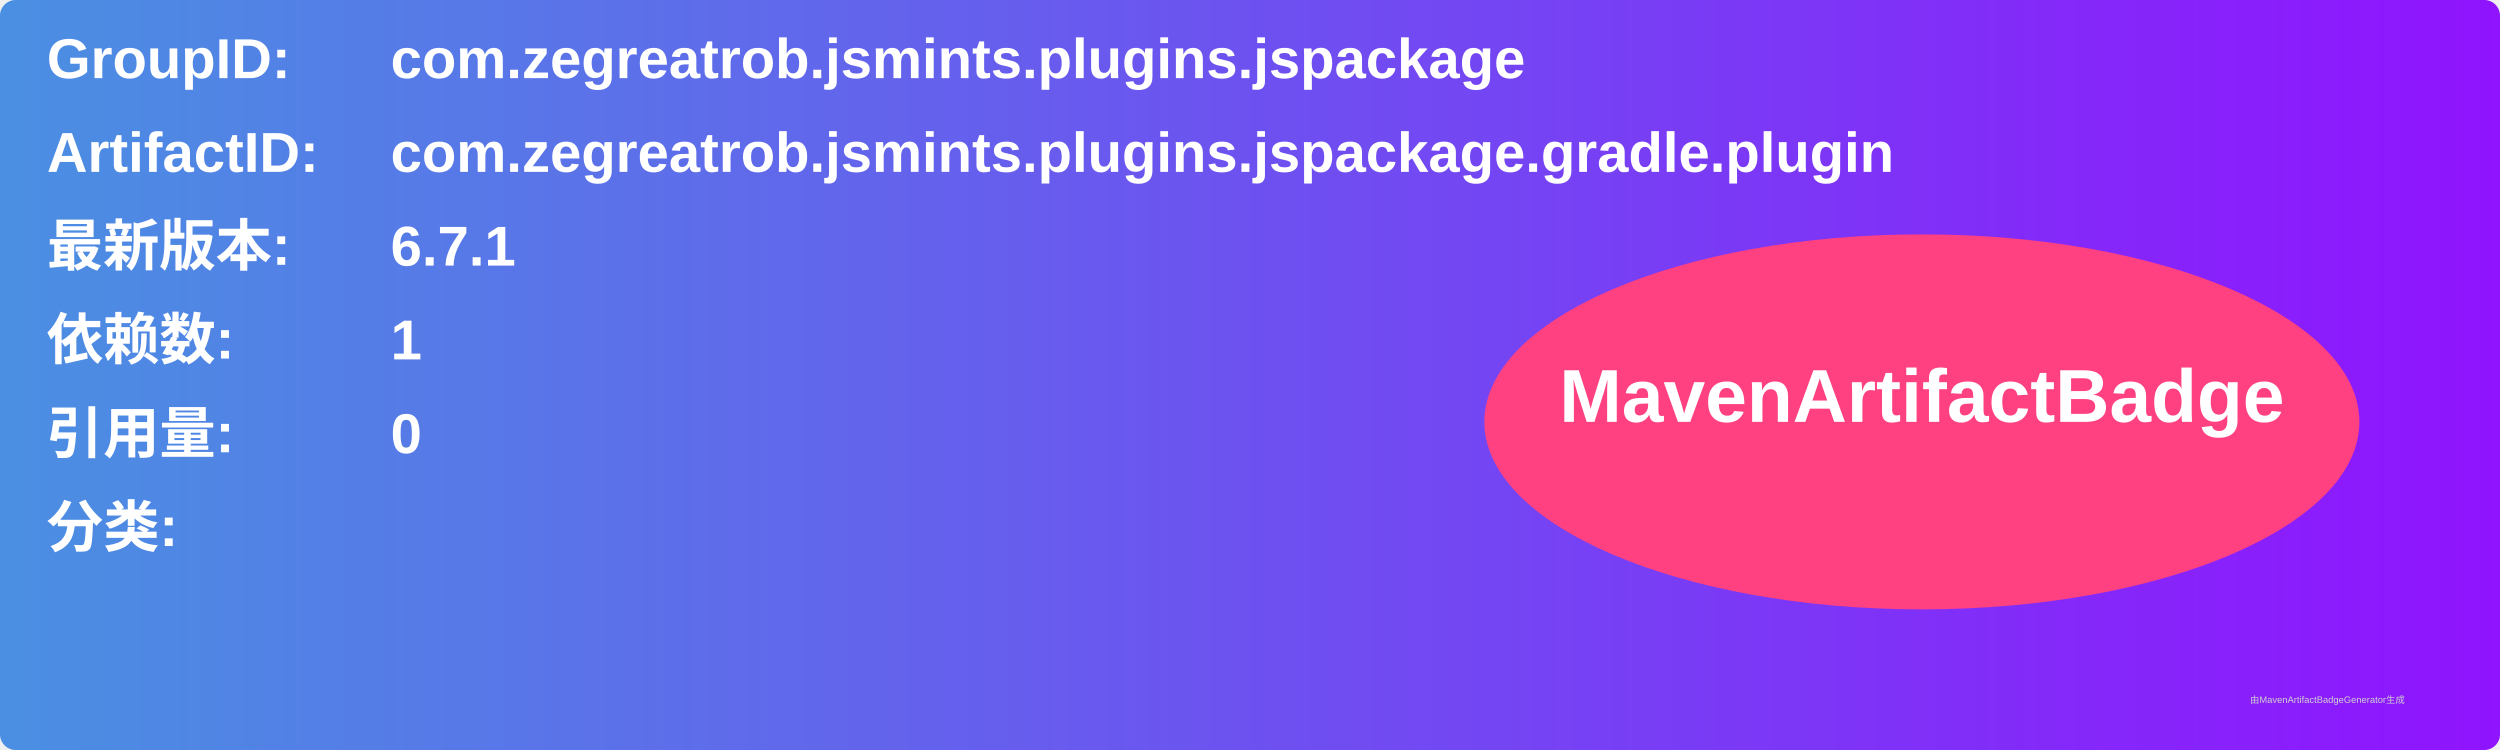
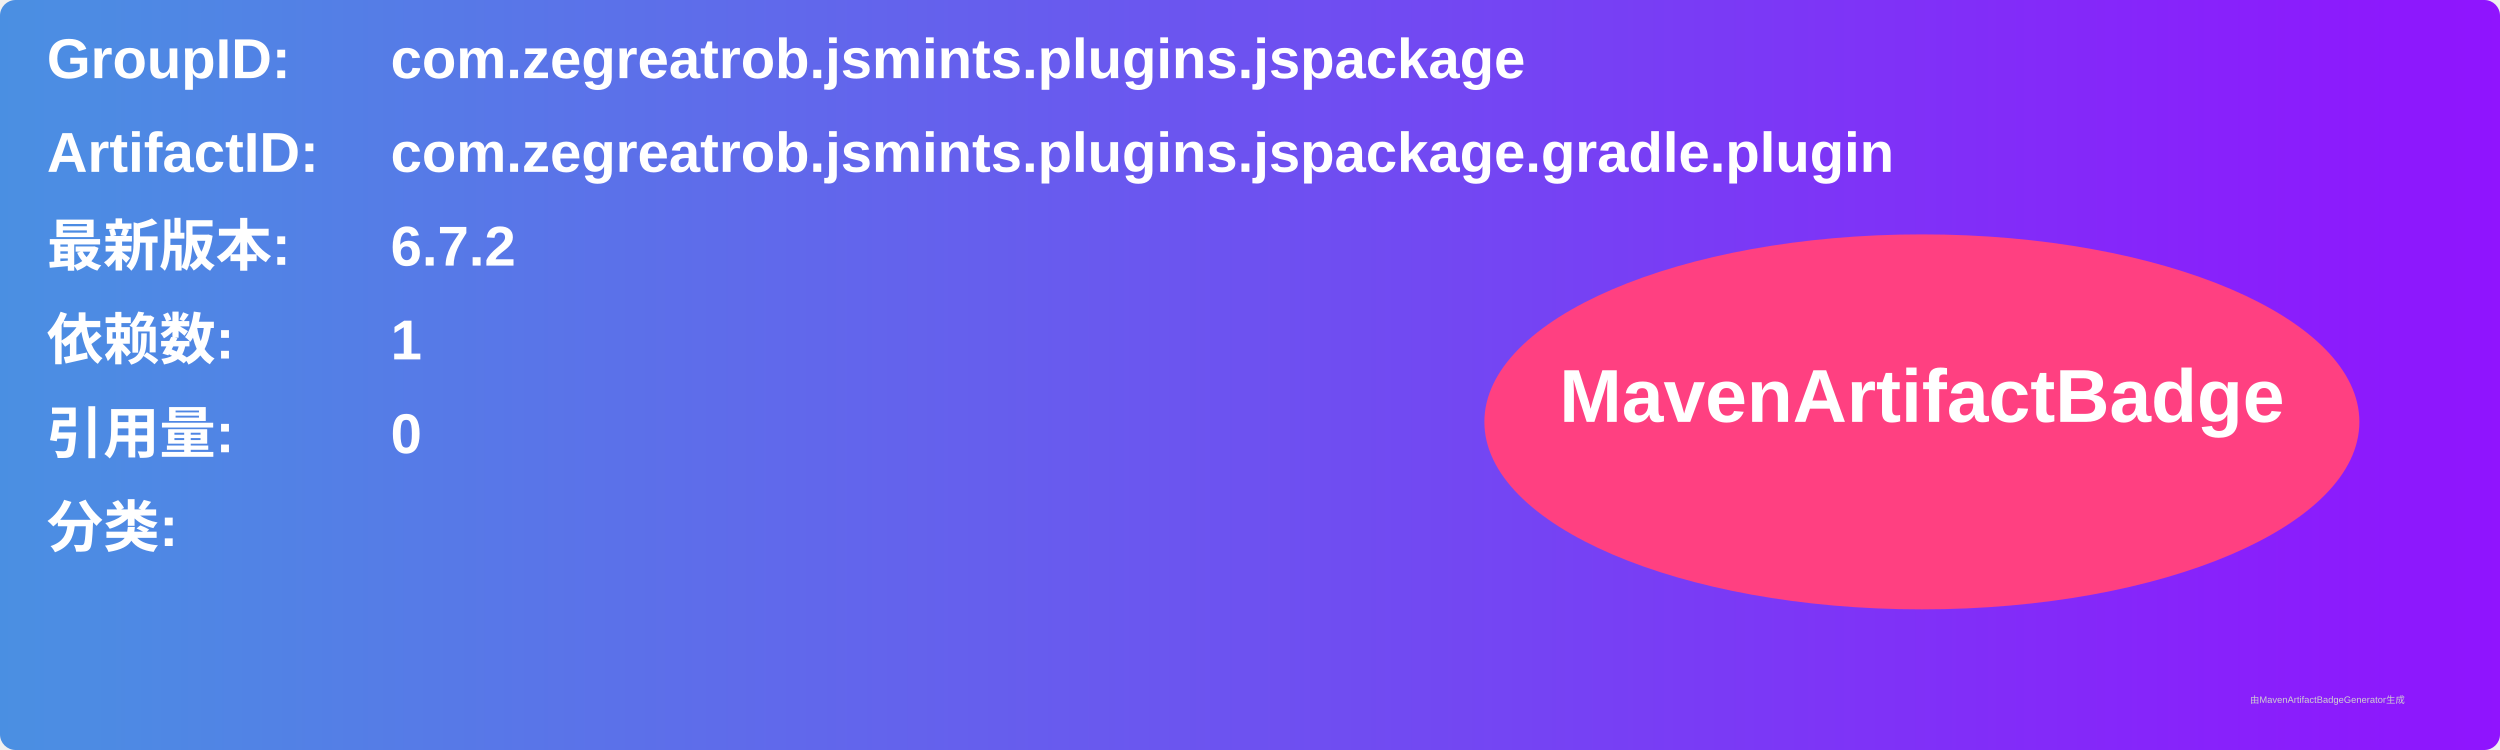
<svg xmlns="http://www.w3.org/2000/svg" width="800" height="240" viewBox="0 0 800 240">
  <linearGradient id="grad" x1="0%" y1="0%" x2="100%" y2="0%">
    <stop offset="0%" stop-color="#4a90e2" />
    <stop offset="100%" stop-color="#9013fe" />
  </linearGradient>
  <rect width="100%" height="100%" rx="5" ry="5" fill="url(#grad)" />
  <g transform="translate(15, 15)">
    <text x="0" y="10" font-family="Arial" font-size="18" fill="white" font-weight="bold" width="260">GroupID:</text>
    <text x="110" y="10" font-family="Arial" font-size="18" fill="white" font-weight="bold" width="460">com.zegreatrob.jsmints.plugins.jspackage</text>
    <text x="0" y="40" font-family="Arial" font-size="18" fill="white" font-weight="bold" width="260">ArtifactID:</text>
    <text x="110" y="40" font-family="Arial" font-size="18" fill="white" font-weight="bold" width="460">com.zegreatrob.jsmints.plugins.jspackage.gradle.plugin</text>
    <text x="0" y="70" font-family="Arial" font-size="18" fill="white" font-weight="bold">最新版本:</text>
    <text x="110" y="70" font-family="Arial" font-size="18" fill="white" font-weight="bold">
-       <tspan font-weight="bold">6.7.1</tspan>
+       <tspan font-weight="bold">6.7.2</tspan>
    </text>
    <text x="0" y="100" font-family="Arial" font-size="18" fill="white" font-weight="bold">依赖数: </text>
    <text x="110" y="100" font-family="Arial" font-size="18" fill="white">
      <tspan font-weight="bold">1</tspan>
    </text>
    <text x="0" y="130" font-family="Arial" font-size="18" fill="white" font-weight="bold">引用量: </text>
    <text x="110" y="130" font-family="Arial" font-size="18" fill="white">
      <tspan font-weight="bold">0</tspan>
    </text>
    <text x="0" y="160" font-family="Arial" font-size="18" fill="white" font-weight="bold">分类:</text>
    <text x="10" y="190" font-family="Arial" font-size="10" fill="white">
      <tspan font-weight="bold" />
    </text>
    <ellipse cx="600" cy="120" rx="140" ry="60" fill="#ff4081" />
    <text x="600" y="120" text-anchor="middle" font-family="Arial" font-size="24" fill="white" font-weight="bold">MavenArtifactBadge</text>
  </g>
  <text x="720" y="225" font-family="Arial" font-size="3" fill="#d0d0d0">由MavenArtifactBadgeGenerator生成</text>
</svg>
